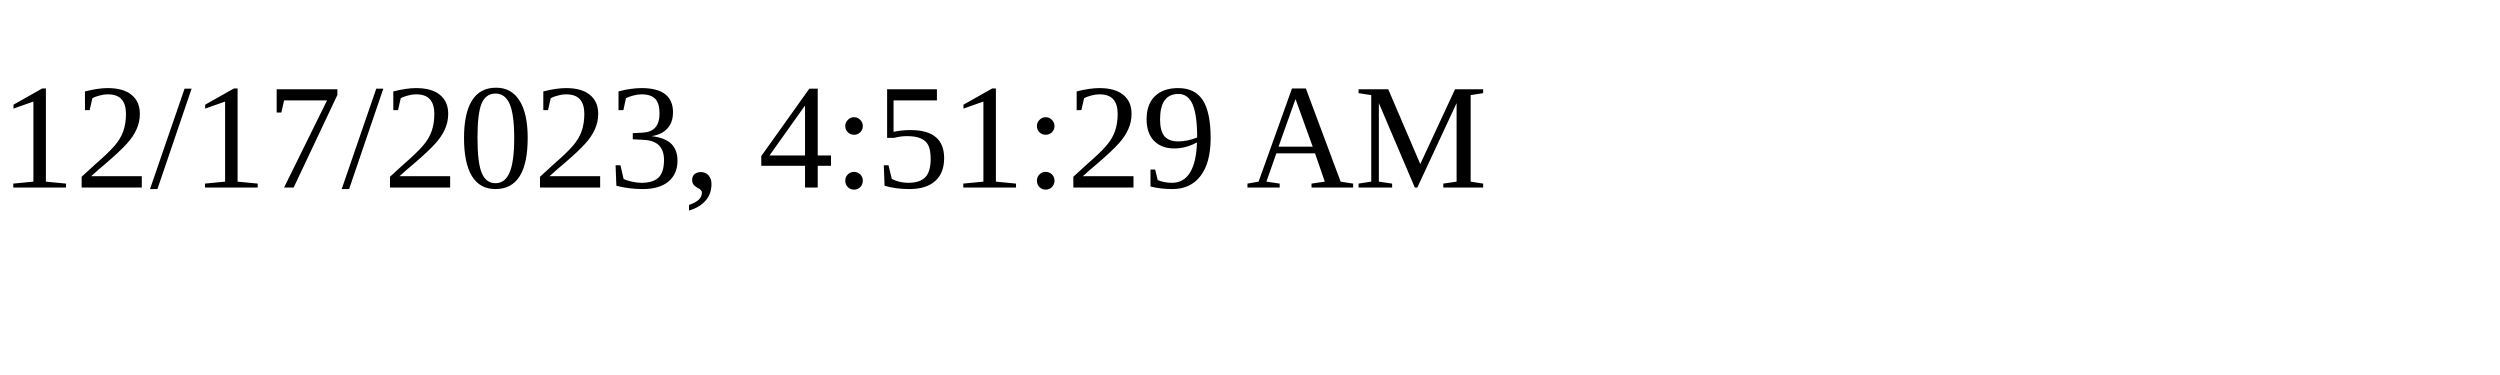
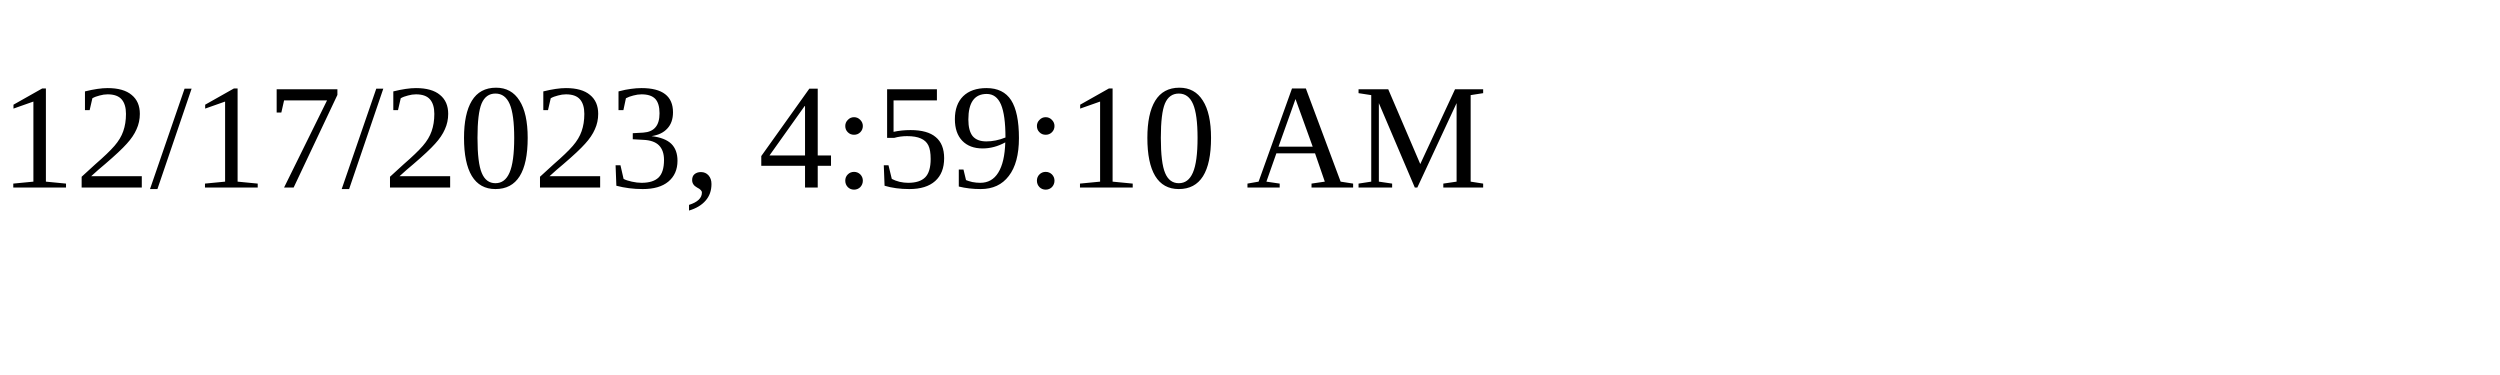
<svg xmlns="http://www.w3.org/2000/svg" height="30" width="200">
-   <text x="0" y="15">12/17/2023, 4:51:29 AM</text>
+   <text x="0" y="15">12/17/2023, 4:59:10 AM</text>
</svg>
